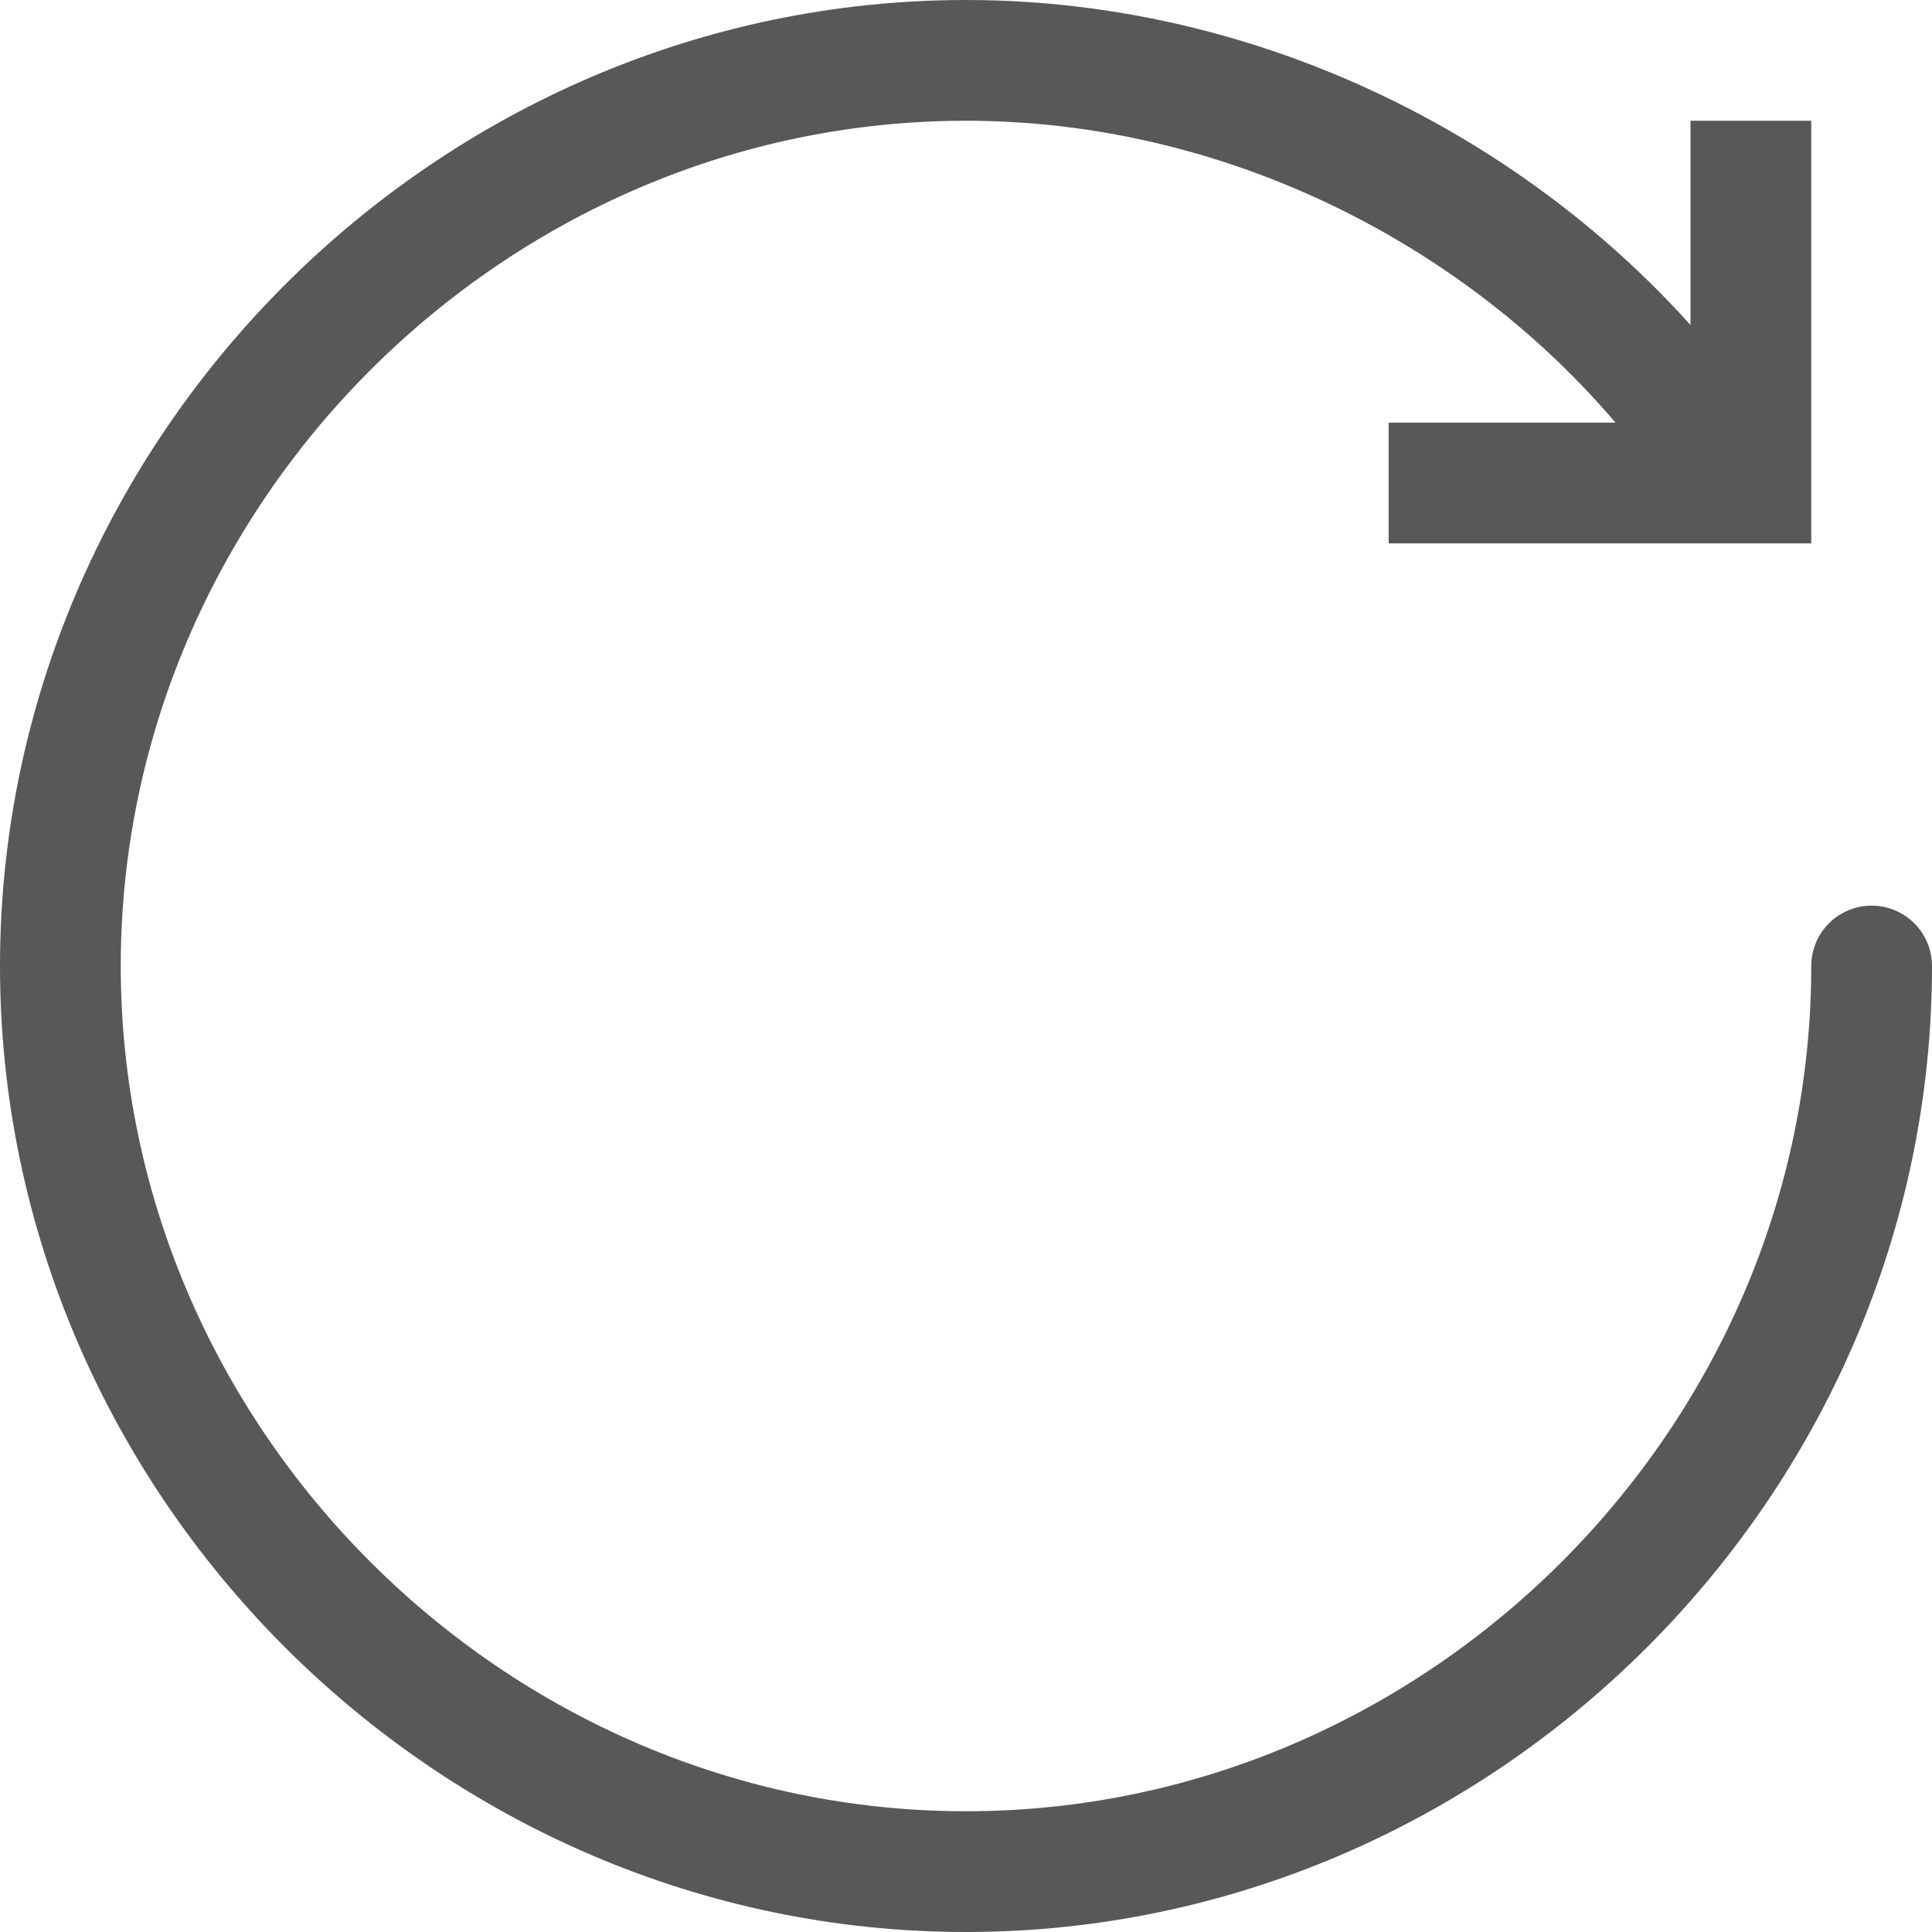
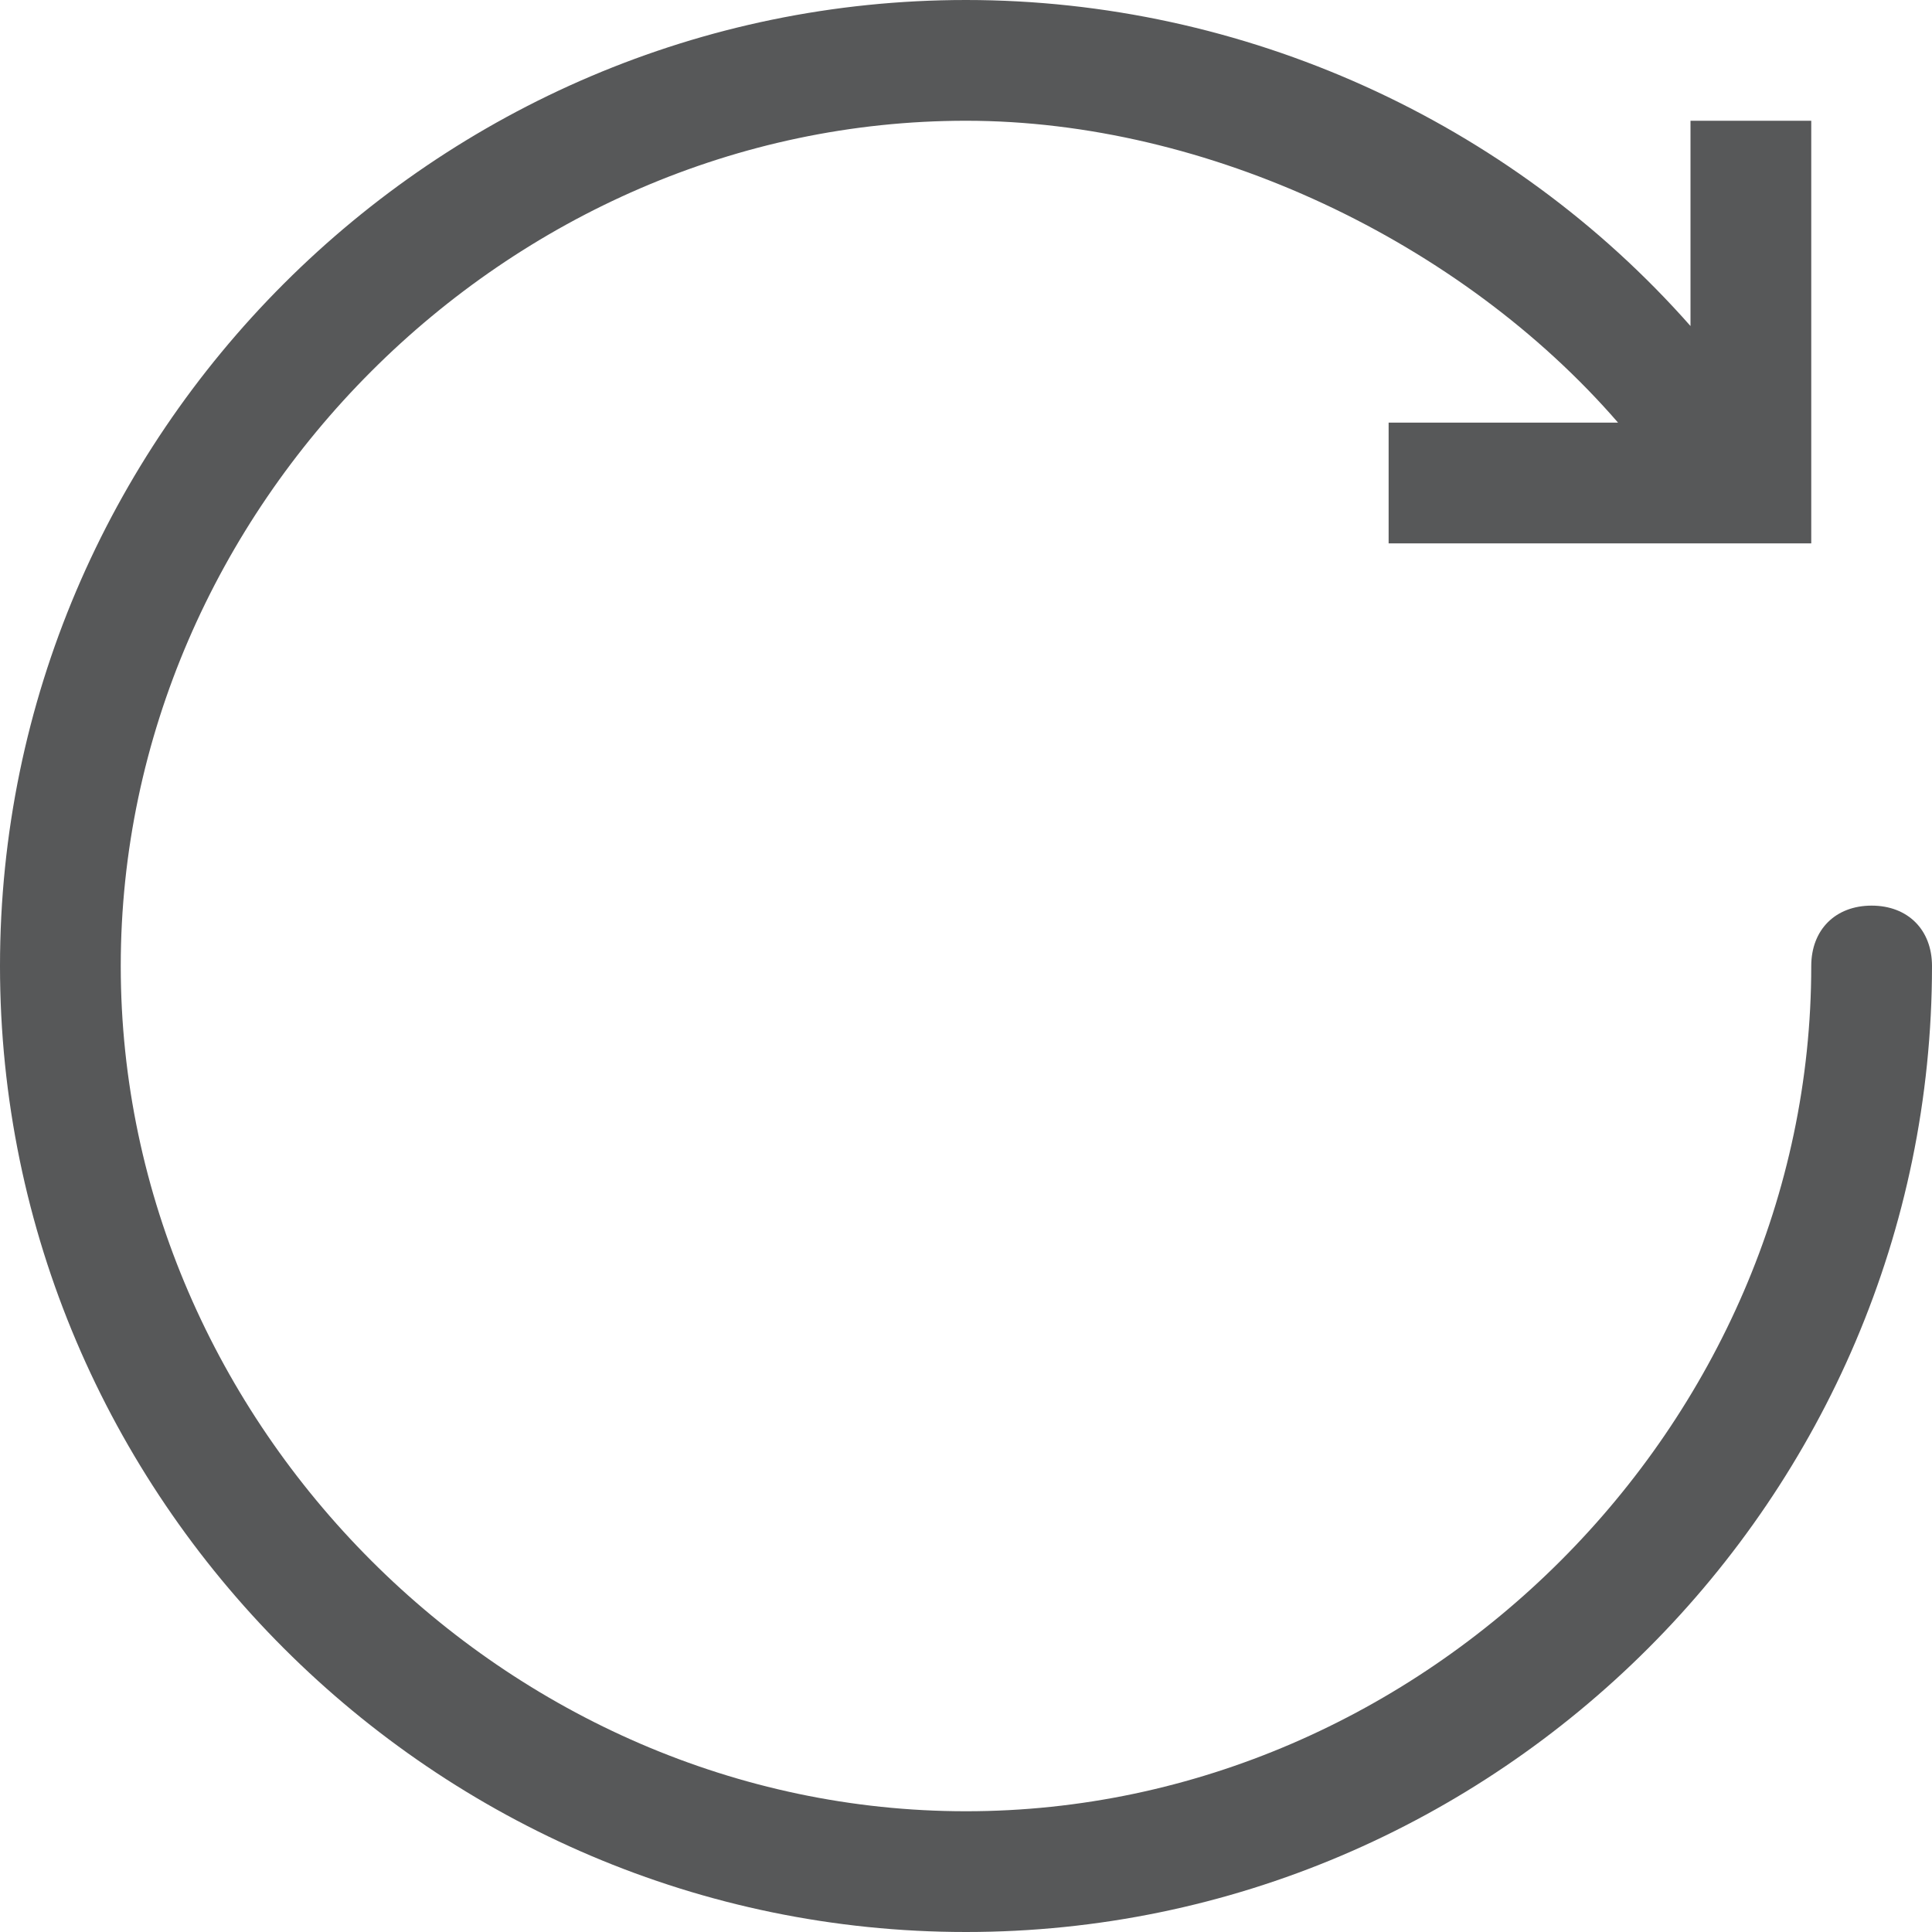
<svg xmlns="http://www.w3.org/2000/svg" version="1.1" id="图层_1" x="0px" y="0px" viewBox="0 0 16 16" style="enable-background:new 0 0 16 16;" xml:space="preserve">
  <style type="text/css">
- 	.st0{opacity:0.75;}
- 	.st1{fill:none;stroke:#1F2022;stroke-linecap:round;stroke-miterlimit:10;}
- 	.st2{fill:#1F2022;}
+ 	.st0{opacity:0.75;fill:#1F2022;}
</style>
-   <g id="表-1_x5F_复制" class="st0">
-     <path class="st1" d="M14.3,3.9C13,1.9,10.6,0.5,8,0.5C3.9,0.5,0.5,3.9,0.5,8s3.4,7.5,7.5,7.5s7.5-3.4,7.5-7.5" />
-     <polygon class="st2" points="11.5,3.5 14,3.5 14,1 15,1 15,4.5 11.5,4.5  " />
-   </g>
+   <path class="st0" d="M15.5,7.5C15.2,7.5,15,7.7,15,8c0,3.8-3.2,7-7,7c-3.8,0-7-3.2-7-7c0-3.8,3.2-7,7-7c2,0,4.1,1,5.4,2.5h-1.9v1H15  V1h-1v1.7C12.5,1,10.3,0,8,0C3.6,0,0,3.6,0,8s3.6,8,8,8s8-3.6,8-8C16,7.7,15.8,7.5,15.5,7.5z" />
</svg>
